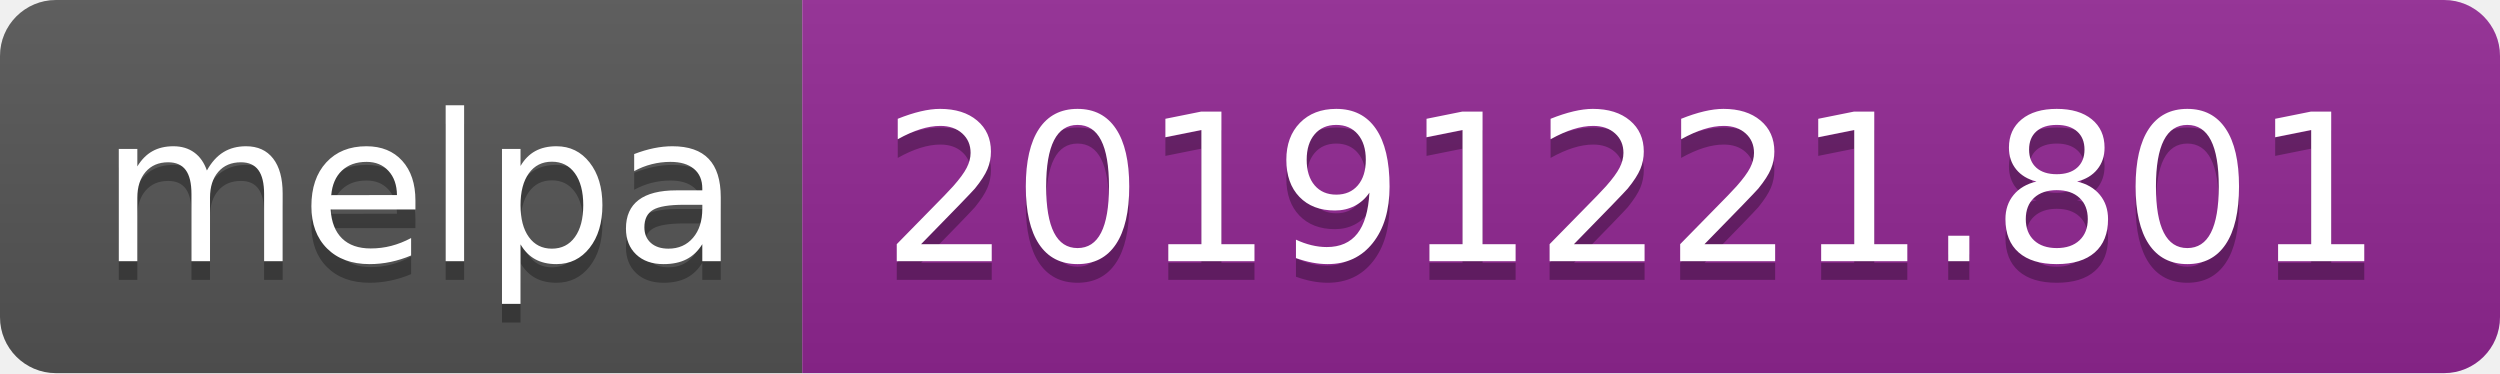
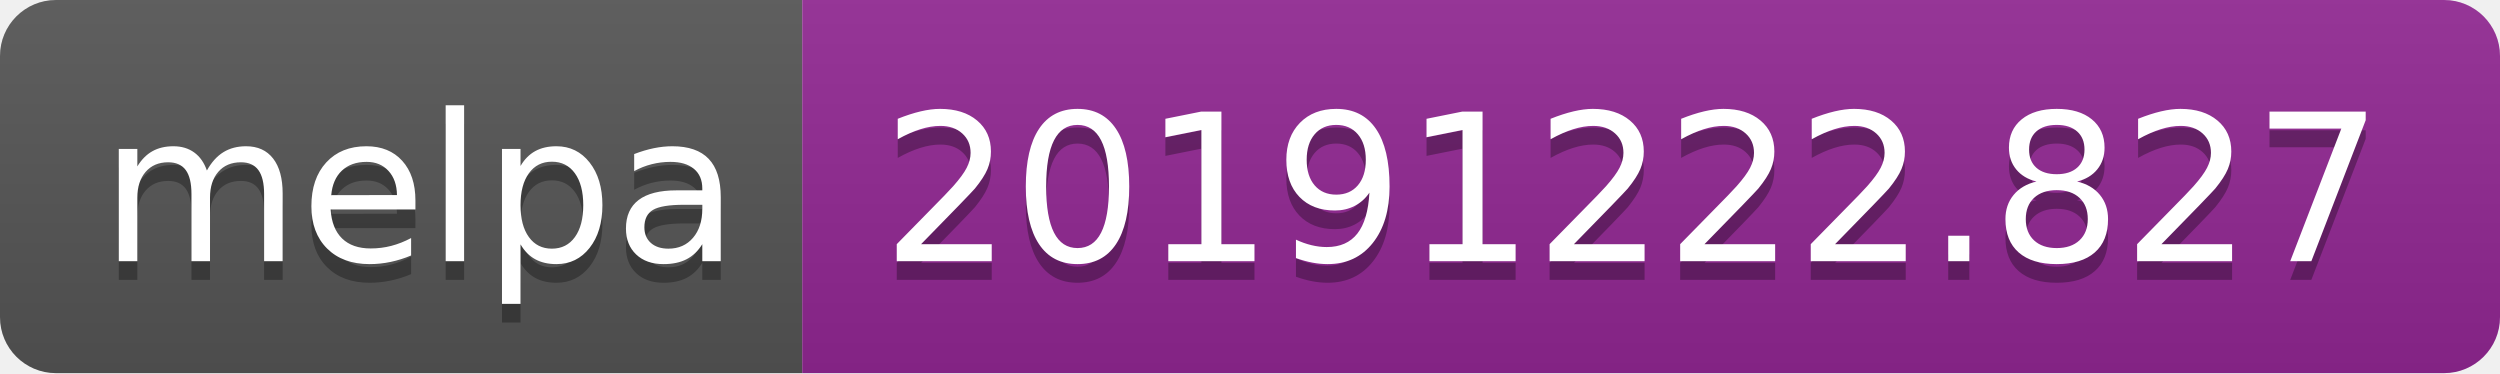
<svg xmlns="http://www.w3.org/2000/svg" width="134" height="20">
  <linearGradient id="b" x2="0" y2="100%">
    <stop offset="0" stop-color="#bbb" stop-opacity=".1" />
    <stop offset="1" stop-opacity=".1" />
  </linearGradient>
  <clipPath id="a">
    <rect width="134" height="20" rx="3" fill="#fff" />
  </clipPath>
  <g clip-path="url(#a)">
    <path fill="#555" d="M0 0h43v20H0z" />
    <path fill="#922793" d="M43 0h91v20H43z" />
    <path fill="url(#b)" d="M0 0h134v20H0z" />
  </g>
  <g fill="#fff" text-anchor="middle" font-family="DejaVu Sans,Verdana,Geneva,sans-serif" font-size="110">
    <text x="225" y="150" fill="#010101" fill-opacity=".3" transform="scale(.1)" textLength="330">melpa</text>
    <text x="225" y="140" transform="scale(.1)" textLength="330">melpa</text>
-     <text x="875" y="150" fill="#010101" fill-opacity=".3" transform="scale(.1)" textLength="810">20191221.801</text>
-     <text x="875" y="140" transform="scale(.1)" textLength="810">20191221.801</text>
+     <text x="875" y="150" fill="#010101" fill-opacity=".3" transform="scale(.1)" textLength="810">20191222.827</text>
+     <text x="875" y="140" transform="scale(.1)" textLength="810">20191222.827</text>
  </g>
</svg>
